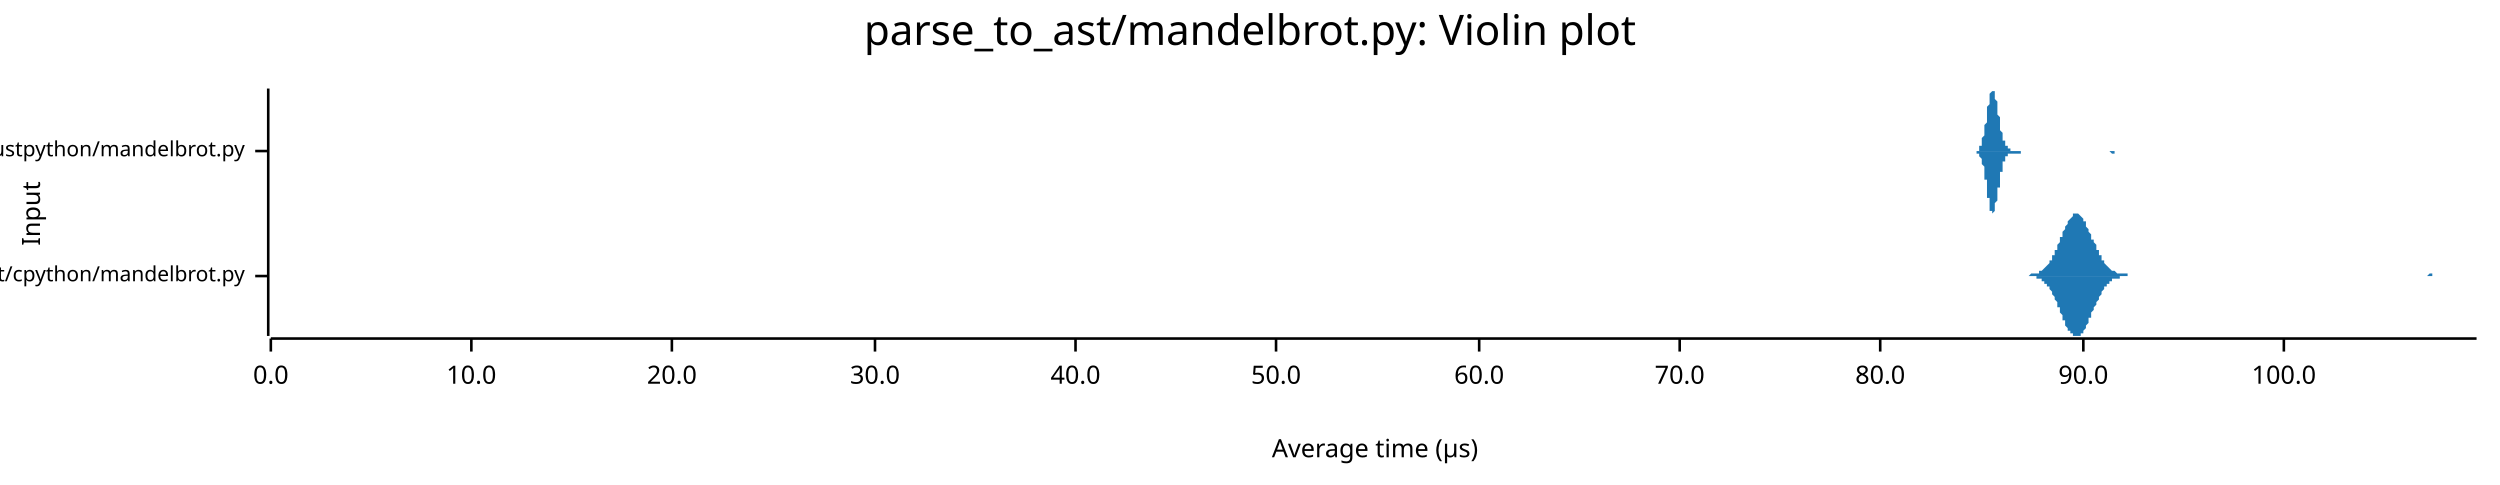
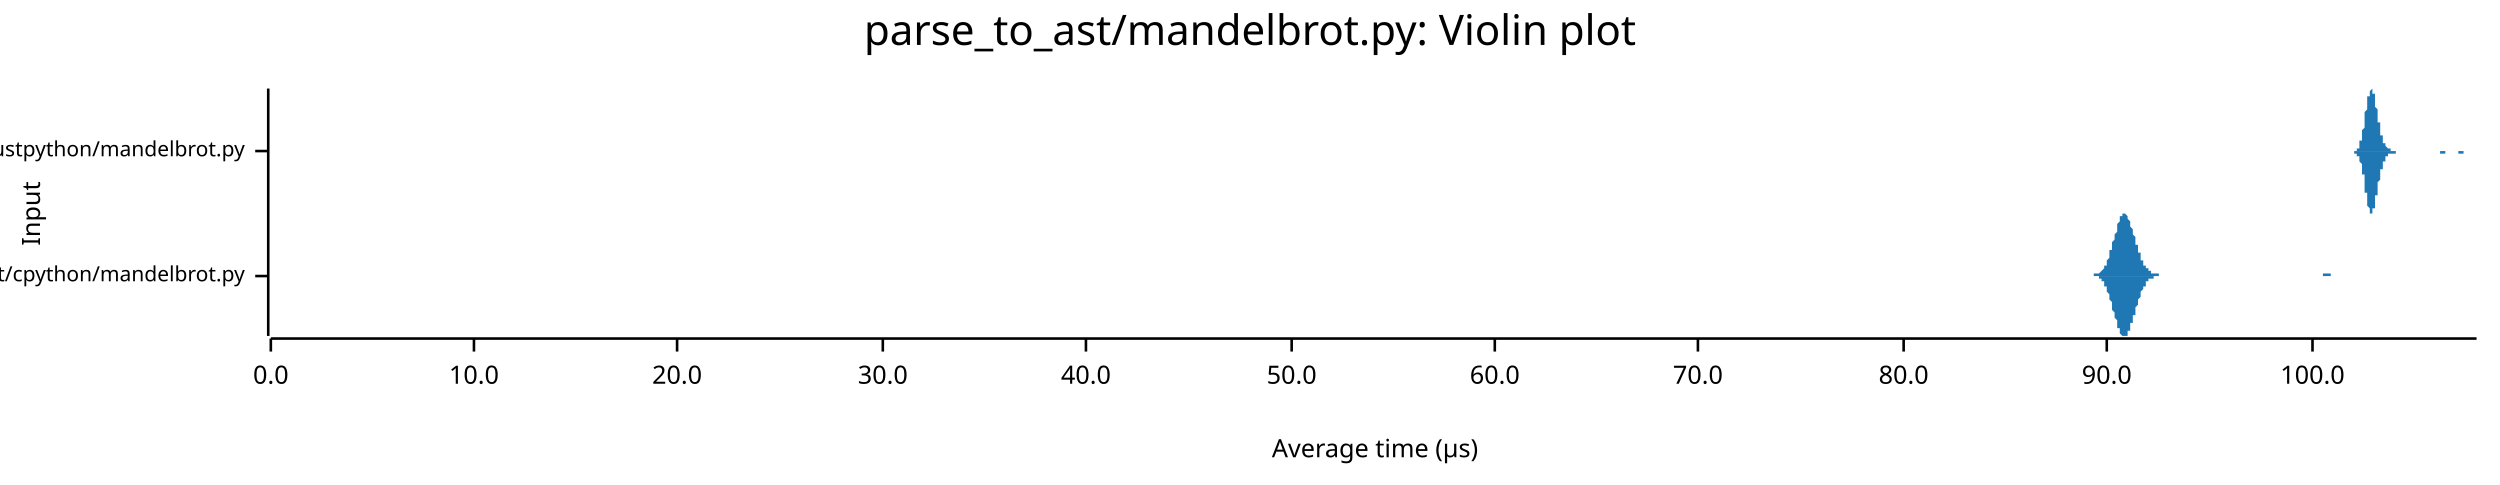
<svg xmlns="http://www.w3.org/2000/svg" width="960" height="186" viewBox="0 0 960 186">
  <text x="480" y="5" dy="0.76em" text-anchor="middle" font-family="sans-serif" font-size="16.129" opacity="1" fill="#000000">
parse_to_ast/mandelbrot.py: Violin plot
</text>
  <text x="8" y="82" dy="0.76em" text-anchor="middle" font-family="sans-serif" font-size="9.677" opacity="1" fill="#000000" transform="rotate(270, 8, 82)">
Input
</text>
  <text x="528" y="178" dy="-0.5ex" text-anchor="middle" font-family="sans-serif" font-size="9.677" opacity="1" fill="#000000">
Average time (µs)
</text>
  <polyline fill="none" opacity="1" stroke="#000000" stroke-width="1" points="103,34 103,129 " />
  <text x="94" y="106" dy="0.5ex" text-anchor="end" font-family="sans-serif" font-size="8.065" opacity="1" fill="#000000">
parse_to_ast/cpython/mandelbrot.py
</text>
  <polyline fill="none" opacity="1" stroke="#000000" stroke-width="1" points="98,106 103,106 " />
  <text x="94" y="58" dy="0.5ex" text-anchor="end" font-family="sans-serif" font-size="8.065" opacity="1" fill="#000000">
parse_to_ast/rustpython/mandelbrot.py
</text>
  <polyline fill="none" opacity="1" stroke="#000000" stroke-width="1" points="98,58 103,58 " />
  <polyline fill="none" opacity="1" stroke="#000000" stroke-width="1" points="104,130 951,130 " />
  <text x="104" y="140" dy="0.76em" text-anchor="middle" font-family="sans-serif" font-size="9.677" opacity="1" fill="#000000">
0.0
</text>
  <polyline fill="none" opacity="1" stroke="#000000" stroke-width="1" points="104,130 104,135 " />
-   <text x="181" y="140" dy="0.76em" text-anchor="middle" font-family="sans-serif" font-size="9.677" opacity="1" fill="#000000">
+   <text x="182" y="140" dy="0.76em" text-anchor="middle" font-family="sans-serif" font-size="9.677" opacity="1" fill="#000000">
10.0
</text>
-   <polyline fill="none" opacity="1" stroke="#000000" stroke-width="1" points="181,130 181,135 " />
-   <text x="258" y="140" dy="0.76em" text-anchor="middle" font-family="sans-serif" font-size="9.677" opacity="1" fill="#000000">
+   <polyline fill="none" opacity="1" stroke="#000000" stroke-width="1" points="182,130 182,135 " />
+   <text x="260" y="140" dy="0.76em" text-anchor="middle" font-family="sans-serif" font-size="9.677" opacity="1" fill="#000000">
20.0
</text>
-   <polyline fill="none" opacity="1" stroke="#000000" stroke-width="1" points="258,130 258,135 " />
-   <text x="336" y="140" dy="0.76em" text-anchor="middle" font-family="sans-serif" font-size="9.677" opacity="1" fill="#000000">
+   <polyline fill="none" opacity="1" stroke="#000000" stroke-width="1" points="260,130 260,135 " />
+   <text x="339" y="140" dy="0.76em" text-anchor="middle" font-family="sans-serif" font-size="9.677" opacity="1" fill="#000000">
30.0
</text>
-   <polyline fill="none" opacity="1" stroke="#000000" stroke-width="1" points="336,130 336,135 " />
-   <text x="413" y="140" dy="0.76em" text-anchor="middle" font-family="sans-serif" font-size="9.677" opacity="1" fill="#000000">
+   <polyline fill="none" opacity="1" stroke="#000000" stroke-width="1" points="339,130 339,135 " />
+   <text x="417" y="140" dy="0.76em" text-anchor="middle" font-family="sans-serif" font-size="9.677" opacity="1" fill="#000000">
40.0
</text>
-   <polyline fill="none" opacity="1" stroke="#000000" stroke-width="1" points="413,130 413,135 " />
-   <text x="490" y="140" dy="0.76em" text-anchor="middle" font-family="sans-serif" font-size="9.677" opacity="1" fill="#000000">
+   <polyline fill="none" opacity="1" stroke="#000000" stroke-width="1" points="417,130 417,135 " />
+   <text x="496" y="140" dy="0.76em" text-anchor="middle" font-family="sans-serif" font-size="9.677" opacity="1" fill="#000000">
50.0
</text>
-   <polyline fill="none" opacity="1" stroke="#000000" stroke-width="1" points="490,130 490,135 " />
-   <text x="568" y="140" dy="0.76em" text-anchor="middle" font-family="sans-serif" font-size="9.677" opacity="1" fill="#000000">
+   <polyline fill="none" opacity="1" stroke="#000000" stroke-width="1" points="496,130 496,135 " />
+   <text x="574" y="140" dy="0.76em" text-anchor="middle" font-family="sans-serif" font-size="9.677" opacity="1" fill="#000000">
60.0
</text>
-   <polyline fill="none" opacity="1" stroke="#000000" stroke-width="1" points="568,130 568,135 " />
-   <text x="645" y="140" dy="0.76em" text-anchor="middle" font-family="sans-serif" font-size="9.677" opacity="1" fill="#000000">
+   <polyline fill="none" opacity="1" stroke="#000000" stroke-width="1" points="574,130 574,135 " />
+   <text x="652" y="140" dy="0.76em" text-anchor="middle" font-family="sans-serif" font-size="9.677" opacity="1" fill="#000000">
70.0
</text>
-   <polyline fill="none" opacity="1" stroke="#000000" stroke-width="1" points="645,130 645,135 " />
-   <text x="722" y="140" dy="0.76em" text-anchor="middle" font-family="sans-serif" font-size="9.677" opacity="1" fill="#000000">
+   <polyline fill="none" opacity="1" stroke="#000000" stroke-width="1" points="652,130 652,135 " />
+   <text x="731" y="140" dy="0.76em" text-anchor="middle" font-family="sans-serif" font-size="9.677" opacity="1" fill="#000000">
80.0
</text>
-   <polyline fill="none" opacity="1" stroke="#000000" stroke-width="1" points="722,130 722,135 " />
-   <text x="800" y="140" dy="0.76em" text-anchor="middle" font-family="sans-serif" font-size="9.677" opacity="1" fill="#000000">
+   <polyline fill="none" opacity="1" stroke="#000000" stroke-width="1" points="731,130 731,135 " />
+   <text x="809" y="140" dy="0.76em" text-anchor="middle" font-family="sans-serif" font-size="9.677" opacity="1" fill="#000000">
90.0
</text>
-   <polyline fill="none" opacity="1" stroke="#000000" stroke-width="1" points="800,130 800,135 " />
-   <text x="877" y="140" dy="0.76em" text-anchor="middle" font-family="sans-serif" font-size="9.677" opacity="1" fill="#000000">
+   <polyline fill="none" opacity="1" stroke="#000000" stroke-width="1" points="809,130 809,135 " />
+   <text x="888" y="140" dy="0.76em" text-anchor="middle" font-family="sans-serif" font-size="9.677" opacity="1" fill="#000000">
100.0
</text>
-   <polyline fill="none" opacity="1" stroke="#000000" stroke-width="1" points="877,130 877,135 " />
-   <polygon opacity="1" fill="#1F78B4" points="777,106 778,106 778,106 779,106 779,106 779,106 780,105 780,105 780,105 781,105 781,105 781,105 782,105 782,105 782,105 783,105 783,104 783,104 784,104 784,104 784,104 785,103 785,103 785,103 786,102 786,102 787,101 787,101 787,100 788,100 788,99 788,98 789,98 789,97 789,96 790,96 790,95 790,94 791,93 791,92 791,91 792,91 792,90 792,89 793,88 793,87 793,87 794,86 794,85 794,85 795,84 795,84 796,83 796,83 796,82 797,82 797,82 797,82 798,82 798,82 798,82 799,83 799,83 799,83 800,84 800,84 800,85 801,85 801,86 801,87 802,88 802,88 802,89 803,90 803,91 803,92 804,92 804,93 805,94 805,95 805,96 806,96 806,97 806,98 807,98 807,99 807,100 808,100 808,101 808,101 809,102 809,102 809,102 810,103 810,103 810,103 811,104 811,104 811,104 812,104 812,104 813,105 813,105 813,105 814,105 814,105 814,105 815,105 815,105 815,105 816,105 816,105 816,105 817,105 817,105 817,106 818,106 818,106 818,106 819,106 819,106 819,106 820,106 820,106 820,106 821,106 821,106 822,106 822,106 822,106 823,106 823,106 823,106 824,106 824,106 824,106 825,106 825,106 825,106 826,106 826,106 826,106 827,106 827,106 827,106 828,106 828,106 828,106 829,106 829,106 829,106 830,106 830,106 831,106 831,106 831,106 832,106 832,106 832,106 833,106 833,106 833,106 834,106 834,106 834,106 835,106 835,106 835,106 836,106 836,106 836,106 837,106 837,106 837,106 838,106 838,106 839,106 839,106 839,106 840,106 840,106 840,106 841,106 841,106 841,106 842,106 842,106 842,106 843,106 843,106 843,106 844,106 844,106 844,106 845,106 845,106 845,106 846,106 846,106 846,106 847,106 847,106 848,106 848,106 848,106 849,106 849,106 849,106 850,106 850,106 850,106 851,106 851,106 851,106 852,106 852,106 852,106 853,106 853,106 853,106 854,106 854,106 854,106 855,106 855,106 856,106 856,106 856,106 857,106 857,106 857,106 858,106 858,106 858,106 859,106 859,106 859,106 860,106 860,106 860,106 861,106 861,106 861,106 862,106 862,106 862,106 863,106 863,106 863,106 864,106 864,106 865,106 865,106 865,106 866,106 866,106 866,106 867,106 867,106 867,106 868,106 868,106 868,106 869,106 869,106 869,106 870,106 870,106 870,106 871,106 871,106 871,106 872,106 872,106 872,106 873,106 873,106 874,106 874,106 874,106 875,106 875,106 875,106 876,106 876,106 876,106 877,106 877,106 877,106 878,106 878,106 878,106 879,106 879,106 879,106 880,106 880,106 880,106 881,106 881,106 882,106 882,106 882,106 883,106 883,106 883,106 884,106 884,106 884,106 885,106 885,106 885,106 886,106 886,106 886,106 887,106 887,106 887,106 888,106 888,106 888,106 889,106 889,106 889,106 890,106 890,106 891,106 891,106 891,106 892,106 892,106 892,106 893,106 893,106 893,106 894,106 894,106 894,106 895,106 895,106 895,106 896,106 896,106 896,106 897,106 897,106 897,106 898,106 898,106 898,106 899,106 899,106 900,106 900,106 900,106 901,106 901,106 901,106 902,106 902,106 902,106 903,106 903,106 903,106 904,106 904,106 904,106 905,106 905,106 905,106 906,106 906,106 906,106 907,106 907,106 908,106 908,106 908,106 909,106 909,106 909,106 910,106 910,106 910,106 911,106 911,106 911,106 912,106 912,106 912,106 913,106 913,106 913,106 914,106 914,106 914,106 915,106 915,106 915,106 916,106 916,106 917,106 917,106 917,106 918,106 918,106 918,106 919,106 919,106 919,106 920,106 920,106 920,106 921,106 921,106 921,106 922,106 922,106 922,106 923,106 923,106 923,106 924,106 924,106 924,106 925,106 925,106 926,106 926,106 926,106 927,106 927,106 927,106 928,106 928,106 928,106 929,106 929,106 929,106 930,106 930,106 930,106 931,106 931,106 931,106 932,106 932,106 932,106 933,105 933,105 934,105 934,106 934,106 935,106 935,106 935,106 936,106 936,106 936,106 937,106 937,106 937,106 938,106 938,106 938,106 939,106 939,106 939,106 940,106 940,106 940,106 941,106 941,106 941,106 942,106 942,106 943,106 943,106 943,106 944,106 944,106 944,106 945,106 945,106 945,106 946,106 946,106 946,106 947,106 947,106 947,106 948,106 948,106 948,106 949,106 949,106 949,106 950,106 950,106 951,106 951,106 777,106 " />
-   <polygon opacity="1" fill="#1F78B4" points="777,106 778,106 778,106 779,106 779,106 779,106 780,106 780,106 780,106 781,106 781,106 781,106 782,106 782,107 782,107 783,107 783,107 783,107 784,107 784,108 784,108 785,108 785,109 785,109 786,109 786,110 787,110 787,111 787,111 788,112 788,112 788,113 789,114 789,114 789,115 790,116 790,117 790,118 791,118 791,119 791,120 792,121 792,122 792,123 793,123 793,124 793,125 794,126 794,126 794,127 795,127 795,128 796,128 796,129 796,129 797,129 797,129 797,129 798,129 798,129 798,129 799,129 799,129 799,128 800,128 800,127 800,127 801,126 801,125 801,125 802,124 802,123 802,122 803,122 803,121 803,120 804,119 804,118 805,117 805,117 805,116 806,115 806,114 806,114 807,113 807,113 807,112 808,111 808,111 808,110 809,110 809,110 809,109 810,109 810,108 810,108 811,108 811,108 811,107 812,107 812,107 813,107 813,107 813,107 814,107 814,107 814,106 815,106 815,106 815,106 816,106 816,106 816,106 817,106 817,106 817,106 818,106 818,106 818,106 819,106 819,106 819,106 820,106 820,106 820,106 821,106 821,106 822,106 822,106 822,106 823,106 823,106 823,106 824,106 824,106 824,106 825,106 825,106 825,106 826,106 826,106 826,106 827,106 827,106 827,106 828,106 828,106 828,106 829,106 829,106 829,106 830,106 830,106 831,106 831,106 831,106 832,106 832,106 832,106 833,106 833,106 833,106 834,106 834,106 834,106 835,106 835,106 835,106 836,106 836,106 836,106 837,106 837,106 837,106 838,106 838,106 839,106 839,106 839,106 840,106 840,106 840,106 841,106 841,106 841,106 842,106 842,106 842,106 843,106 843,106 843,106 844,106 844,106 844,106 845,106 845,106 845,106 846,106 846,106 846,106 847,106 847,106 848,106 848,106 848,106 849,106 849,106 849,106 850,106 850,106 850,106 851,106 851,106 851,106 852,106 852,106 852,106 853,106 853,106 853,106 854,106 854,106 854,106 855,106 855,106 856,106 856,106 856,106 857,106 857,106 857,106 858,106 858,106 858,106 859,106 859,106 859,106 860,106 860,106 860,106 861,106 861,106 861,106 862,106 862,106 862,106 863,106 863,106 863,106 864,106 864,106 865,106 865,106 865,106 866,106 866,106 866,106 867,106 867,106 867,106 868,106 868,106 868,106 869,106 869,106 869,106 870,106 870,106 870,106 871,106 871,106 871,106 872,106 872,106 872,106 873,106 873,106 874,106 874,106 874,106 875,106 875,106 875,106 876,106 876,106 876,106 877,106 877,106 877,106 878,106 878,106 878,106 879,106 879,106 879,106 880,106 880,106 880,106 881,106 881,106 882,106 882,106 882,106 883,106 883,106 883,106 884,106 884,106 884,106 885,106 885,106 885,106 886,106 886,106 886,106 887,106 887,106 887,106 888,106 888,106 888,106 889,106 889,106 889,106 890,106 890,106 891,106 891,106 891,106 892,106 892,106 892,106 893,106 893,106 893,106 894,106 894,106 894,106 895,106 895,106 895,106 896,106 896,106 896,106 897,106 897,106 897,106 898,106 898,106 898,106 899,106 899,106 900,106 900,106 900,106 901,106 901,106 901,106 902,106 902,106 902,106 903,106 903,106 903,106 904,106 904,106 904,106 905,106 905,106 905,106 906,106 906,106 906,106 907,106 907,106 908,106 908,106 908,106 909,106 909,106 909,106 910,106 910,106 910,106 911,106 911,106 911,106 912,106 912,106 912,106 913,106 913,106 913,106 914,106 914,106 914,106 915,106 915,106 915,106 916,106 916,106 917,106 917,106 917,106 918,106 918,106 918,106 919,106 919,106 919,106 920,106 920,106 920,106 921,106 921,106 921,106 922,106 922,106 922,106 923,106 923,106 923,106 924,106 924,106 924,106 925,106 925,106 926,106 926,106 926,106 927,106 927,106 927,106 928,106 928,106 928,106 929,106 929,106 929,106 930,106 930,106 930,106 931,106 931,106 931,106 932,106 932,106 932,106 933,106 933,106 934,106 934,106 934,106 935,106 935,106 935,106 936,106 936,106 936,106 937,106 937,106 937,106 938,106 938,106 938,106 939,106 939,106 939,106 940,106 940,106 940,106 941,106 941,106 941,106 942,106 942,106 943,106 943,106 943,106 944,106 944,106 944,106 945,106 945,106 945,106 946,106 946,106 946,106 947,106 947,106 947,106 948,106 948,106 948,106 949,106 949,106 949,106 950,106 950,106 951,106 951,106 777,106 " />
-   <polygon opacity="1" fill="#1F78B4" points="758,58 758,58 758,58 758,58 758,58 758,58 758,58 758,58 759,58 759,58 759,58 759,58 759,58 759,58 759,58 759,58 760,58 760,57 760,57 760,57 760,57 760,57 760,57 760,56 760,56 761,56 761,56 761,55 761,55 761,54 761,54 761,54 761,53 762,52 762,52 762,51 762,51 762,50 762,49 762,49 762,48 763,47 763,46 763,46 763,45 763,44 763,43 763,42 763,42 763,41 764,40 764,39 764,39 764,38 764,37 764,37 764,36 764,36 765,35 765,35 765,35 765,35 765,35 765,34 765,35 765,35 765,35 766,35 766,35 766,36 766,36 766,37 766,37 766,38 766,38 767,39 767,40 767,40 767,41 767,42 767,43 767,43 767,44 768,45 768,46 768,46 768,47 768,48 768,48 768,49 768,50 768,50 769,51 769,51 769,52 769,52 769,53 769,53 769,54 769,54 770,54 770,55 770,55 770,55 770,56 770,56 770,56 770,56 771,56 771,56 771,57 771,57 771,57 771,57 771,57 771,57 771,57 772,57 772,57 772,57 772,57 772,57 772,58 772,58 772,58 773,58 773,58 773,58 773,58 773,58 773,58 773,58 773,58 774,58 774,58 774,58 774,58 774,58 774,58 774,58 774,58 774,58 775,58 775,58 775,58 775,58 775,58 775,58 775,58 775,58 776,58 776,58 776,58 776,58 776,58 776,58 776,58 776,58 776,58 777,58 777,58 777,58 777,58 777,58 777,58 777,58 777,58 778,58 778,58 778,58 778,58 778,58 778,58 778,58 778,58 779,58 779,58 779,58 779,58 779,58 779,58 779,58 779,58 779,58 780,58 780,58 780,58 780,58 780,58 780,58 780,58 780,58 781,58 781,58 781,58 781,58 781,58 781,58 781,58 781,58 782,58 782,58 782,58 782,58 782,58 782,58 782,58 782,58 782,58 783,58 783,58 783,58 783,58 783,58 783,58 783,58 783,58 784,58 784,58 784,58 784,58 784,58 784,58 784,58 784,58 784,58 785,58 785,58 785,58 785,58 785,58 785,58 785,58 785,58 786,58 786,58 786,58 786,58 786,58 786,58 786,58 786,58 787,58 787,58 787,58 787,58 787,58 787,58 787,58 787,58 787,58 788,58 788,58 788,58 788,58 788,58 788,58 788,58 788,58 789,58 789,58 789,58 789,58 789,58 789,58 789,58 789,58 790,58 790,58 790,58 790,58 790,58 790,58 790,58 790,58 790,58 791,58 791,58 791,58 791,58 791,58 791,58 791,58 791,58 792,58 792,58 792,58 792,58 792,58 792,58 792,58 792,58 793,58 793,58 793,58 793,58 793,58 793,58 793,58 793,58 793,58 794,58 794,58 794,58 794,58 794,58 794,58 794,58 794,58 795,58 795,58 795,58 795,58 795,58 795,58 795,58 795,58 795,58 796,58 796,58 796,58 796,58 796,58 796,58 796,58 796,58 797,58 797,58 797,58 797,58 797,58 797,58 797,58 797,58 798,58 798,58 798,58 798,58 798,58 798,58 798,58 798,58 798,58 799,58 799,58 799,58 799,58 799,58 799,58 799,58 799,58 800,58 800,58 800,58 800,58 800,58 800,58 800,58 800,58 801,58 801,58 801,58 801,58 801,58 801,58 801,58 801,58 801,58 802,58 802,58 802,58 802,58 802,58 802,58 802,58 802,58 803,58 803,58 803,58 803,58 803,58 803,58 803,58 803,58 804,58 804,58 804,58 804,58 804,58 804,58 804,58 804,58 804,58 805,58 805,58 805,58 805,58 805,58 805,58 805,58 805,58 806,58 806,58 806,58 806,58 806,58 806,58 806,58 806,58 806,58 807,58 807,58 807,58 807,58 807,58 807,58 807,58 807,58 808,58 808,58 808,58 808,58 808,58 808,58 808,58 808,58 809,58 809,58 809,58 809,58 809,58 809,58 809,58 809,58 809,58 810,58 810,58 810,58 810,58 810,58 810,58 810,58 810,58 811,58 811,58 811,58 811,58 811,58 811,58 811,58 811,58 812,58 812,58 812,58 812,58 812,58 812,58 812,58 812,58 812,58 813,58 813,58 813,58 813,58 813,58 813,58 813,58 813,58 814,58 814,58 814,58 814,58 814,58 814,58 814,58 814,58 815,58 815,58 815,58 815,58 815,58 815,58 815,58 815,58 815,58 816,58 816,58 816,58 816,58 816,58 816,58 816,58 816,58 817,58 817,58 817,58 817,58 817,58 817,58 817,58 817,58 758,58 " />
-   <polygon opacity="1" fill="#1F78B4" points="758,58 758,58 758,58 758,58 758,58 758,58 758,58 758,58 759,58 759,58 759,59 759,59 759,59 759,59 759,59 759,59 760,59 760,59 760,59 760,59 760,60 760,60 760,60 760,60 760,60 761,61 761,61 761,61 761,62 761,62 761,63 761,63 761,63 762,64 762,65 762,65 762,66 762,66 762,67 762,68 762,69 763,69 763,70 763,71 763,72 763,73 763,73 763,74 763,75 763,76 764,76 764,77 764,78 764,79 764,79 764,80 764,80 764,81 765,81 765,81 765,82 765,82 765,82 765,82 765,82 765,82 765,82 766,81 766,81 766,81 766,80 766,80 766,79 766,79 766,78 767,77 767,77 767,76 767,75 767,75 767,74 767,73 767,72 768,72 768,71 768,70 768,69 768,69 768,68 768,67 768,67 768,66 769,66 769,65 769,65 769,64 769,64 769,63 769,63 769,62 770,62 770,62 770,61 770,61 770,61 770,61 770,61 770,60 771,60 771,60 771,60 771,60 771,60 771,60 771,59 771,59 771,59 772,59 772,59 772,59 772,59 772,59 772,59 772,59 772,59 773,59 773,59 773,59 773,59 773,59 773,59 773,59 773,59 774,59 774,59 774,59 774,59 774,59 774,59 774,59 774,59 774,59 775,59 775,59 775,59 775,59 775,59 775,59 775,59 775,59 776,59 776,59 776,59 776,59 776,59 776,58 776,58 776,58 776,58 777,58 777,58 777,58 777,58 777,58 777,58 777,58 777,58 778,58 778,58 778,58 778,58 778,58 778,58 778,58 778,58 779,58 779,58 779,58 779,58 779,58 779,58 779,58 779,58 779,58 780,58 780,58 780,58 780,58 780,58 780,58 780,58 780,58 781,58 781,58 781,58 781,58 781,58 781,58 781,58 781,58 782,58 782,58 782,58 782,58 782,58 782,58 782,58 782,58 782,58 783,58 783,58 783,58 783,58 783,58 783,58 783,58 783,58 784,58 784,58 784,58 784,58 784,58 784,58 784,58 784,58 784,58 785,58 785,58 785,58 785,58 785,58 785,58 785,58 785,58 786,58 786,58 786,58 786,58 786,58 786,58 786,58 786,58 787,58 787,58 787,58 787,58 787,58 787,58 787,58 787,58 787,58 788,58 788,58 788,58 788,58 788,58 788,58 788,58 788,58 789,58 789,58 789,58 789,58 789,58 789,58 789,58 789,58 790,58 790,58 790,58 790,58 790,58 790,58 790,58 790,58 790,58 791,58 791,58 791,58 791,58 791,58 791,58 791,58 791,58 792,58 792,58 792,58 792,58 792,58 792,58 792,58 792,58 793,58 793,58 793,58 793,58 793,58 793,58 793,58 793,58 793,58 794,58 794,58 794,58 794,58 794,58 794,58 794,58 794,58 795,58 795,58 795,58 795,58 795,58 795,58 795,58 795,58 795,58 796,58 796,58 796,58 796,58 796,58 796,58 796,58 796,58 797,58 797,58 797,58 797,58 797,58 797,58 797,58 797,58 798,58 798,58 798,58 798,58 798,58 798,58 798,58 798,58 798,58 799,58 799,58 799,58 799,58 799,58 799,58 799,58 799,58 800,58 800,58 800,58 800,58 800,58 800,58 800,58 800,58 801,58 801,58 801,58 801,58 801,58 801,58 801,58 801,58 801,58 802,58 802,58 802,58 802,58 802,58 802,58 802,58 802,58 803,58 803,58 803,58 803,58 803,58 803,58 803,58 803,58 804,58 804,58 804,58 804,58 804,58 804,58 804,58 804,58 804,58 805,58 805,58 805,58 805,58 805,58 805,58 805,58 805,58 806,58 806,58 806,58 806,58 806,58 806,58 806,58 806,58 806,58 807,58 807,58 807,58 807,58 807,58 807,58 807,58 807,58 808,58 808,58 808,58 808,58 808,58 808,58 808,58 808,58 809,58 809,58 809,58 809,58 809,58 809,58 809,58 809,58 809,58 810,58 810,58 810,58 810,58 810,58 810,58 810,58 810,58 811,59 811,59 811,59 811,59 811,59 811,59 811,59 811,59 812,59 812,59 812,59 812,58 812,58 812,58 812,58 812,58 812,58 813,58 813,58 813,58 813,58 813,58 813,58 813,58 813,58 814,58 814,58 814,58 814,58 814,58 814,58 814,58 814,58 815,58 815,58 815,58 815,58 815,58 815,58 815,58 815,58 815,58 816,58 816,58 816,58 816,58 816,58 816,58 816,58 816,58 817,58 817,58 817,58 817,58 817,58 817,58 817,58 817,58 758,58 " />
+   <polyline fill="none" opacity="1" stroke="#000000" stroke-width="1" points="888,130 888,135 " />
+   <polygon opacity="1" fill="#1F78B4" points="801,106 802,106 802,106 802,106 802,106 802,106 803,106 803,106 803,106 803,106 803,106 804,106 804,106 804,106 804,105 805,105 805,105 805,105 805,105 805,105 806,105 806,105 806,105 806,105 806,105 807,104 807,104 807,104 807,104 807,104 808,103 808,103 808,103 808,102 808,102 809,102 809,101 809,101 809,100 809,100 810,99 810,98 810,98 810,97 810,96 811,96 811,95 811,94 811,93 811,93 812,92 812,91 812,90 812,90 813,89 813,88 813,87 813,87 813,86 814,85 814,85 814,84 814,84 814,83 815,83 815,83 815,82 815,82 815,82 816,82 816,82 816,82 816,82 816,82 817,83 817,83 817,83 817,84 817,84 818,85 818,85 818,86 818,87 818,87 819,88 819,89 819,89 819,90 820,91 820,91 820,92 820,93 820,94 821,94 821,95 821,96 821,96 821,97 822,97 822,98 822,99 822,99 822,100 823,100 823,100 823,101 823,101 823,102 824,102 824,102 824,103 824,103 824,103 825,103 825,103 825,104 825,104 825,104 826,104 826,104 826,104 826,105 826,105 827,105 827,105 827,105 827,105 828,105 828,105 828,105 828,105 828,105 829,105 829,105 829,105 829,105 829,106 830,106 830,106 830,106 830,106 830,106 831,106 831,106 831,106 831,106 831,106 832,106 832,106 832,106 832,106 832,106 833,106 833,106 833,106 833,106 833,106 834,106 834,106 834,106 834,106 834,106 835,106 835,106 835,106 835,106 836,106 836,106 836,106 836,106 836,106 837,106 837,106 837,106 837,106 837,106 838,106 838,106 838,106 838,106 838,106 839,106 839,106 839,106 839,106 839,106 840,106 840,106 840,106 840,106 840,106 841,106 841,106 841,106 841,106 841,106 842,106 842,106 842,106 842,106 843,106 843,106 843,106 843,106 843,106 844,106 844,106 844,106 844,106 844,106 845,106 845,106 845,106 845,106 845,106 846,106 846,106 846,106 846,106 846,106 847,106 847,106 847,106 847,106 847,106 848,106 848,106 848,106 848,106 848,106 849,106 849,106 849,106 849,106 849,106 850,106 850,106 850,106 850,106 851,106 851,106 851,106 851,106 851,106 852,106 852,106 852,106 852,106 852,106 853,106 853,106 853,106 853,106 853,106 854,106 854,106 854,106 854,106 854,106 855,106 855,106 855,106 855,106 855,106 856,106 856,106 856,106 856,106 856,106 857,106 857,106 857,106 857,106 857,106 858,106 858,106 858,106 858,106 859,106 859,106 859,106 859,106 859,106 860,106 860,106 860,106 860,106 860,106 861,106 861,106 861,106 861,106 861,106 862,106 862,106 862,106 862,106 862,106 863,106 863,106 863,106 863,106 863,106 864,106 864,106 864,106 864,106 864,106 865,106 865,106 865,106 865,106 866,106 866,106 866,106 866,106 866,106 867,106 867,106 867,106 867,106 867,106 868,106 868,106 868,106 868,106 868,106 869,106 869,106 869,106 869,106 869,106 870,106 870,106 870,106 870,106 870,106 871,106 871,106 871,106 871,106 871,106 872,106 872,106 872,106 872,106 872,106 873,106 873,106 873,106 873,106 874,106 874,106 874,106 874,106 874,106 875,106 875,106 875,106 875,106 875,106 876,106 876,106 876,106 876,106 876,106 877,106 877,106 877,106 877,106 877,106 878,106 878,106 878,106 878,106 878,106 879,106 879,106 879,106 879,106 879,106 880,106 880,106 880,106 880,106 880,106 881,106 881,106 881,106 881,106 882,106 882,106 882,106 882,106 882,106 883,106 883,106 883,106 883,106 883,106 884,106 884,106 884,106 884,106 884,106 885,106 885,106 885,106 885,106 885,106 886,106 886,106 886,106 886,106 886,106 887,106 887,106 887,106 887,106 887,106 888,106 888,106 888,106 888,106 889,106 889,106 889,106 889,106 889,106 890,106 890,106 890,106 890,106 890,106 891,106 891,106 891,106 891,106 891,106 892,106 892,106 892,106 892,105 892,105 893,105 893,105 893,105 893,105 893,105 894,105 894,105 894,105 894,105 894,105 895,105 895,105 895,105 895,105 895,106 896,106 896,106 896,106 896,106 897,106 897,106 897,106 897,106 897,106 898,106 898,106 898,106 898,106 898,106 899,106 899,106 899,106 899,106 899,106 900,106 900,106 900,106 900,106 900,106 901,106 901,106 901,106 901,106 901,106 902,106 902,106 902,106 902,106 902,106 903,106 903,106 903,106 903,106 903,106 904,106 904,106 904,106 801,106 " />
+   <polygon opacity="1" fill="#1F78B4" points="801,106 802,106 802,106 802,106 802,106 802,106 803,106 803,106 803,106 803,106 803,106 804,106 804,106 804,106 804,106 805,106 805,106 805,106 805,106 805,106 806,106 806,107 806,107 806,107 806,107 807,107 807,107 807,107 807,108 807,108 808,108 808,108 808,109 808,109 808,110 809,110 809,110 809,111 809,111 809,112 810,113 810,113 810,114 810,114 810,115 811,116 811,117 811,117 811,118 811,119 812,120 812,120 812,121 812,122 813,123 813,123 813,124 813,125 813,126 814,126 814,127 814,127 814,128 814,128 815,129 815,129 815,129 815,129 815,129 816,129 816,129 816,129 816,129 816,129 817,129 817,128 817,128 817,128 817,127 818,127 818,126 818,126 818,125 818,124 819,124 819,123 819,122 819,121 820,121 820,120 820,119 820,119 820,118 821,117 821,117 821,116 821,115 821,115 822,114 822,113 822,113 822,112 822,112 823,111 823,111 823,111 823,110 823,110 824,110 824,109 824,109 824,109 824,108 825,108 825,108 825,108 825,108 825,107 826,107 826,107 826,107 826,107 826,107 827,107 827,107 827,107 827,106 828,106 828,106 828,106 828,106 828,106 829,106 829,106 829,106 829,106 829,106 830,106 830,106 830,106 830,106 830,106 831,106 831,106 831,106 831,106 831,106 832,106 832,106 832,106 832,106 832,106 833,106 833,106 833,106 833,106 833,106 834,106 834,106 834,106 834,106 834,106 835,106 835,106 835,106 835,106 836,106 836,106 836,106 836,106 836,106 837,106 837,106 837,106 837,106 837,106 838,106 838,106 838,106 838,106 838,106 839,106 839,106 839,106 839,106 839,106 840,106 840,106 840,106 840,106 840,106 841,106 841,106 841,106 841,106 841,106 842,106 842,106 842,106 842,106 843,106 843,106 843,106 843,106 843,106 844,106 844,106 844,106 844,106 844,106 845,106 845,106 845,106 845,106 845,106 846,106 846,106 846,106 846,106 846,106 847,106 847,106 847,106 847,106 847,106 848,106 848,106 848,106 848,106 848,106 849,106 849,106 849,106 849,106 849,106 850,106 850,106 850,106 850,106 851,106 851,106 851,106 851,106 851,106 852,106 852,106 852,106 852,106 852,106 853,106 853,106 853,106 853,106 853,106 854,106 854,106 854,106 854,106 854,106 855,106 855,106 855,106 855,106 855,106 856,106 856,106 856,106 856,106 856,106 857,106 857,106 857,106 857,106 857,106 858,106 858,106 858,106 858,106 859,106 859,106 859,106 859,106 859,106 860,106 860,106 860,106 860,106 860,106 861,106 861,106 861,106 861,106 861,106 862,106 862,106 862,106 862,106 862,106 863,106 863,106 863,106 863,106 863,106 864,106 864,106 864,106 864,106 864,106 865,106 865,106 865,106 865,106 866,106 866,106 866,106 866,106 866,106 867,106 867,106 867,106 867,106 867,106 868,106 868,106 868,106 868,106 868,106 869,106 869,106 869,106 869,106 869,106 870,106 870,106 870,106 870,106 870,106 871,106 871,106 871,106 871,106 871,106 872,106 872,106 872,106 872,106 872,106 873,106 873,106 873,106 873,106 874,106 874,106 874,106 874,106 874,106 875,106 875,106 875,106 875,106 875,106 876,106 876,106 876,106 876,106 876,106 877,106 877,106 877,106 877,106 877,106 878,106 878,106 878,106 878,106 878,106 879,106 879,106 879,106 879,106 879,106 880,106 880,106 880,106 880,106 880,106 881,106 881,106 881,106 881,106 882,106 882,106 882,106 882,106 882,106 883,106 883,106 883,106 883,106 883,106 884,106 884,106 884,106 884,106 884,106 885,106 885,106 885,106 885,106 885,106 886,106 886,106 886,106 886,106 886,106 887,106 887,106 887,106 887,106 887,106 888,106 888,106 888,106 888,106 889,106 889,106 889,106 889,106 889,106 890,106 890,106 890,106 890,106 890,106 891,106 891,106 891,106 891,106 891,106 892,106 892,106 892,106 892,106 892,106 893,106 893,106 893,106 893,106 893,106 894,106 894,106 894,106 894,106 894,106 895,106 895,106 895,106 895,106 895,106 896,106 896,106 896,106 896,106 897,106 897,106 897,106 897,106 897,106 898,106 898,106 898,106 898,106 898,106 899,106 899,106 899,106 899,106 899,106 900,106 900,106 900,106 900,106 900,106 901,106 901,106 901,106 901,106 901,106 902,106 902,106 902,106 902,106 902,106 903,106 903,106 903,106 903,106 903,106 904,106 904,106 904,106 801,106 " />
+   <polygon opacity="1" fill="#1F78B4" points="903,58 903,58 903,58 903,58 903,58 903,58 904,58 904,58 904,58 904,58 904,58 904,58 904,58 904,58 904,58 904,58 904,58 905,58 905,58 905,58 905,58 905,57 905,57 905,57 905,57 905,57 905,57 906,57 906,56 906,56 906,56 906,56 906,56 906,55 906,55 906,55 906,54 906,54 907,54 907,53 907,53 907,53 907,52 907,52 907,51 907,51 907,50 907,50 908,49 908,48 908,48 908,47 908,47 908,46 908,45 908,45 908,44 908,44 908,43 909,42 909,42 909,41 909,41 909,40 909,39 909,39 909,38 909,38 909,37 910,37 910,37 910,36 910,36 910,36 910,35 910,35 910,35 910,35 910,35 910,35 911,34 911,35 911,35 911,35 911,35 911,35 911,35 911,35 911,36 911,36 912,36 912,37 912,37 912,38 912,38 912,39 912,39 912,40 912,40 912,41 912,41 913,42 913,42 913,43 913,43 913,44 913,44 913,45 913,46 913,46 913,47 914,47 914,48 914,48 914,49 914,49 914,50 914,50 914,50 914,51 914,51 914,52 915,52 915,52 915,53 915,53 915,53 915,54 915,54 915,54 915,54 915,55 916,55 916,55 916,55 916,55 916,56 916,56 916,56 916,56 916,56 916,56 916,56 917,57 917,57 917,57 917,57 917,57 917,57 917,57 917,57 917,57 917,57 918,57 918,57 918,57 918,58 918,58 918,58 918,58 918,58 918,58 918,58 918,58 919,58 919,58 919,58 919,58 919,58 919,58 919,58 919,58 919,58 919,58 920,58 920,58 920,58 920,58 920,58 920,58 920,58 920,58 920,58 920,58 920,58 921,58 921,58 921,58 921,58 921,58 921,58 921,58 921,58 921,58 921,58 922,58 922,58 922,58 922,58 922,58 922,58 922,58 922,58 922,58 922,58 922,58 923,58 923,58 923,58 923,58 923,58 923,58 923,58 923,58 923,58 923,58 924,58 924,58 924,58 924,58 924,58 924,58 924,58 924,58 924,58 924,58 924,58 925,58 925,58 925,58 925,58 925,58 925,58 925,58 925,58 925,58 925,58 926,58 926,58 926,58 926,58 926,58 926,58 926,58 926,58 926,58 926,58 926,58 927,58 927,58 927,58 927,58 927,58 927,58 927,58 927,58 927,58 927,58 928,58 928,58 928,58 928,58 928,58 928,58 928,58 928,58 928,58 928,58 928,58 929,58 929,58 929,58 929,58 929,58 929,58 929,58 929,58 929,58 929,58 930,58 930,58 930,58 930,58 930,58 930,58 930,58 930,58 930,58 930,58 930,58 931,58 931,58 931,58 931,58 931,58 931,58 931,58 931,58 931,58 931,58 932,58 932,58 932,58 932,58 932,58 932,58 932,58 932,58 932,58 932,58 932,58 933,58 933,58 933,58 933,58 933,58 933,58 933,58 933,58 933,58 933,58 934,58 934,58 934,58 934,58 934,58 934,58 934,58 934,58 934,58 934,58 934,58 935,58 935,58 935,58 935,58 935,58 935,58 935,58 935,58 935,58 935,58 936,58 936,58 936,58 936,58 936,58 936,58 936,58 936,58 936,58 936,58 936,58 937,58 937,58 937,58 937,58 937,58 937,58 937,58 937,58 937,58 937,58 938,58 938,58 938,58 938,58 938,58 938,58 938,58 938,58 938,58 938,58 938,58 939,58 939,58 939,58 939,58 939,58 939,58 939,58 939,58 939,58 939,58 940,58 940,58 940,58 940,58 940,58 940,58 940,58 940,58 940,58 940,58 940,58 941,58 941,58 941,58 941,58 941,58 941,58 941,58 941,58 941,58 941,58 942,58 942,58 942,58 942,58 942,58 942,58 942,58 942,58 942,58 942,58 942,58 943,58 943,58 943,58 943,58 943,58 943,58 943,58 943,58 943,58 943,58 944,58 944,58 944,58 944,58 944,58 944,58 944,58 944,58 944,58 944,58 944,58 945,58 945,58 945,58 945,58 945,58 945,58 945,58 945,58 945,58 945,58 946,58 946,58 946,58 946,58 946,58 946,58 946,58 946,58 946,58 946,58 946,58 947,58 947,58 947,58 947,58 947,58 947,58 947,58 947,58 947,58 947,58 948,58 948,58 948,58 948,58 948,58 948,58 948,58 948,58 948,58 948,58 948,58 949,58 949,58 949,58 949,58 949,58 949,58 949,58 949,58 949,58 949,58 950,58 950,58 950,58 950,58 950,58 950,58 950,58 950,58 950,58 950,58 951,58 951,58 903,58 " />
+   <polygon opacity="1" fill="#1F78B4" points="903,58 903,58 903,58 903,58 903,58 903,58 904,58 904,58 904,58 904,58 904,58 904,58 904,59 904,59 904,59 904,59 904,59 905,59 905,59 905,59 905,59 905,59 905,59 905,59 905,59 905,60 905,60 906,60 906,60 906,60 906,60 906,61 906,61 906,61 906,61 906,62 906,62 906,62 907,63 907,63 907,64 907,64 907,64 907,65 907,65 907,66 907,66 907,67 908,67 908,68 908,69 908,69 908,70 908,70 908,71 908,72 908,72 908,73 908,74 909,74 909,75 909,75 909,76 909,77 909,77 909,78 909,78 909,79 909,79 910,80 910,80 910,80 910,81 910,81 910,81 910,81 910,82 910,82 910,82 910,82 911,82 911,82 911,82 911,82 911,82 911,82 911,81 911,81 911,81 911,80 912,80 912,80 912,79 912,79 912,78 912,78 912,77 912,77 912,76 912,76 912,75 913,75 913,74 913,74 913,73 913,73 913,72 913,71 913,71 913,70 913,70 914,69 914,69 914,68 914,68 914,67 914,67 914,67 914,66 914,66 914,65 914,65 915,65 915,64 915,64 915,64 915,63 915,63 915,63 915,62 915,62 915,62 916,62 916,61 916,61 916,61 916,61 916,61 916,61 916,60 916,60 916,60 916,60 917,60 917,60 917,60 917,60 917,60 917,59 917,59 917,59 917,59 917,59 918,59 918,59 918,59 918,59 918,59 918,59 918,59 918,59 918,59 918,59 918,59 919,59 919,59 919,59 919,59 919,59 919,59 919,59 919,59 919,59 919,59 920,59 920,58 920,58 920,58 920,58 920,58 920,58 920,58 920,58 920,58 920,58 921,58 921,58 921,58 921,58 921,58 921,58 921,58 921,58 921,58 921,58 922,58 922,58 922,58 922,58 922,58 922,58 922,58 922,58 922,58 922,58 922,58 923,58 923,58 923,58 923,58 923,58 923,58 923,58 923,58 923,58 923,58 924,58 924,58 924,58 924,58 924,58 924,58 924,58 924,58 924,58 924,58 924,58 925,58 925,58 925,58 925,58 925,58 925,58 925,58 925,58 925,58 925,58 926,58 926,58 926,58 926,58 926,58 926,58 926,58 926,58 926,58 926,58 926,58 927,58 927,58 927,58 927,58 927,58 927,58 927,58 927,58 927,58 927,58 928,58 928,58 928,58 928,58 928,58 928,58 928,58 928,58 928,58 928,58 928,58 929,58 929,58 929,58 929,58 929,58 929,58 929,58 929,58 929,58 929,58 930,58 930,58 930,58 930,58 930,58 930,58 930,58 930,58 930,58 930,58 930,58 931,58 931,58 931,58 931,58 931,58 931,58 931,58 931,58 931,58 931,58 932,58 932,58 932,58 932,58 932,58 932,58 932,58 932,58 932,58 932,58 932,58 933,58 933,58 933,58 933,58 933,58 933,58 933,58 933,58 933,58 933,58 934,58 934,58 934,58 934,58 934,58 934,58 934,58 934,58 934,58 934,58 934,58 935,58 935,58 935,58 935,58 935,58 935,58 935,58 935,58 935,58 935,58 936,58 936,58 936,58 936,58 936,58 936,58 936,58 936,58 936,58 936,58 936,58 937,58 937,58 937,58 937,59 937,59 937,59 937,59 937,59 937,59 937,59 938,59 938,59 938,59 938,59 938,59 938,59 938,59 938,59 938,59 938,59 938,59 939,59 939,59 939,59 939,59 939,59 939,58 939,58 939,58 939,58 939,58 940,58 940,58 940,58 940,58 940,58 940,58 940,58 940,58 940,58 940,58 940,58 941,58 941,58 941,58 941,58 941,58 941,58 941,58 941,58 941,58 941,58 942,58 942,58 942,58 942,58 942,58 942,58 942,58 942,58 942,58 942,58 942,58 943,58 943,58 943,58 943,58 943,58 943,58 943,58 943,58 943,58 943,58 944,58 944,59 944,59 944,59 944,59 944,59 944,59 944,59 944,59 944,59 944,59 945,59 945,59 945,59 945,59 945,59 945,59 945,59 945,59 945,59 945,59 946,59 946,59 946,59 946,58 946,58 946,58 946,58 946,58 946,58 946,58 946,58 947,58 947,58 947,58 947,58 947,58 947,58 947,58 947,58 947,58 947,58 948,58 948,58 948,58 948,58 948,58 948,58 948,58 948,58 948,58 948,58 948,58 949,58 949,58 949,58 949,58 949,58 949,58 949,58 949,58 949,58 949,58 950,58 950,58 950,58 950,58 950,58 950,58 950,58 950,58 950,58 950,58 951,58 951,58 903,58 " />
</svg>
